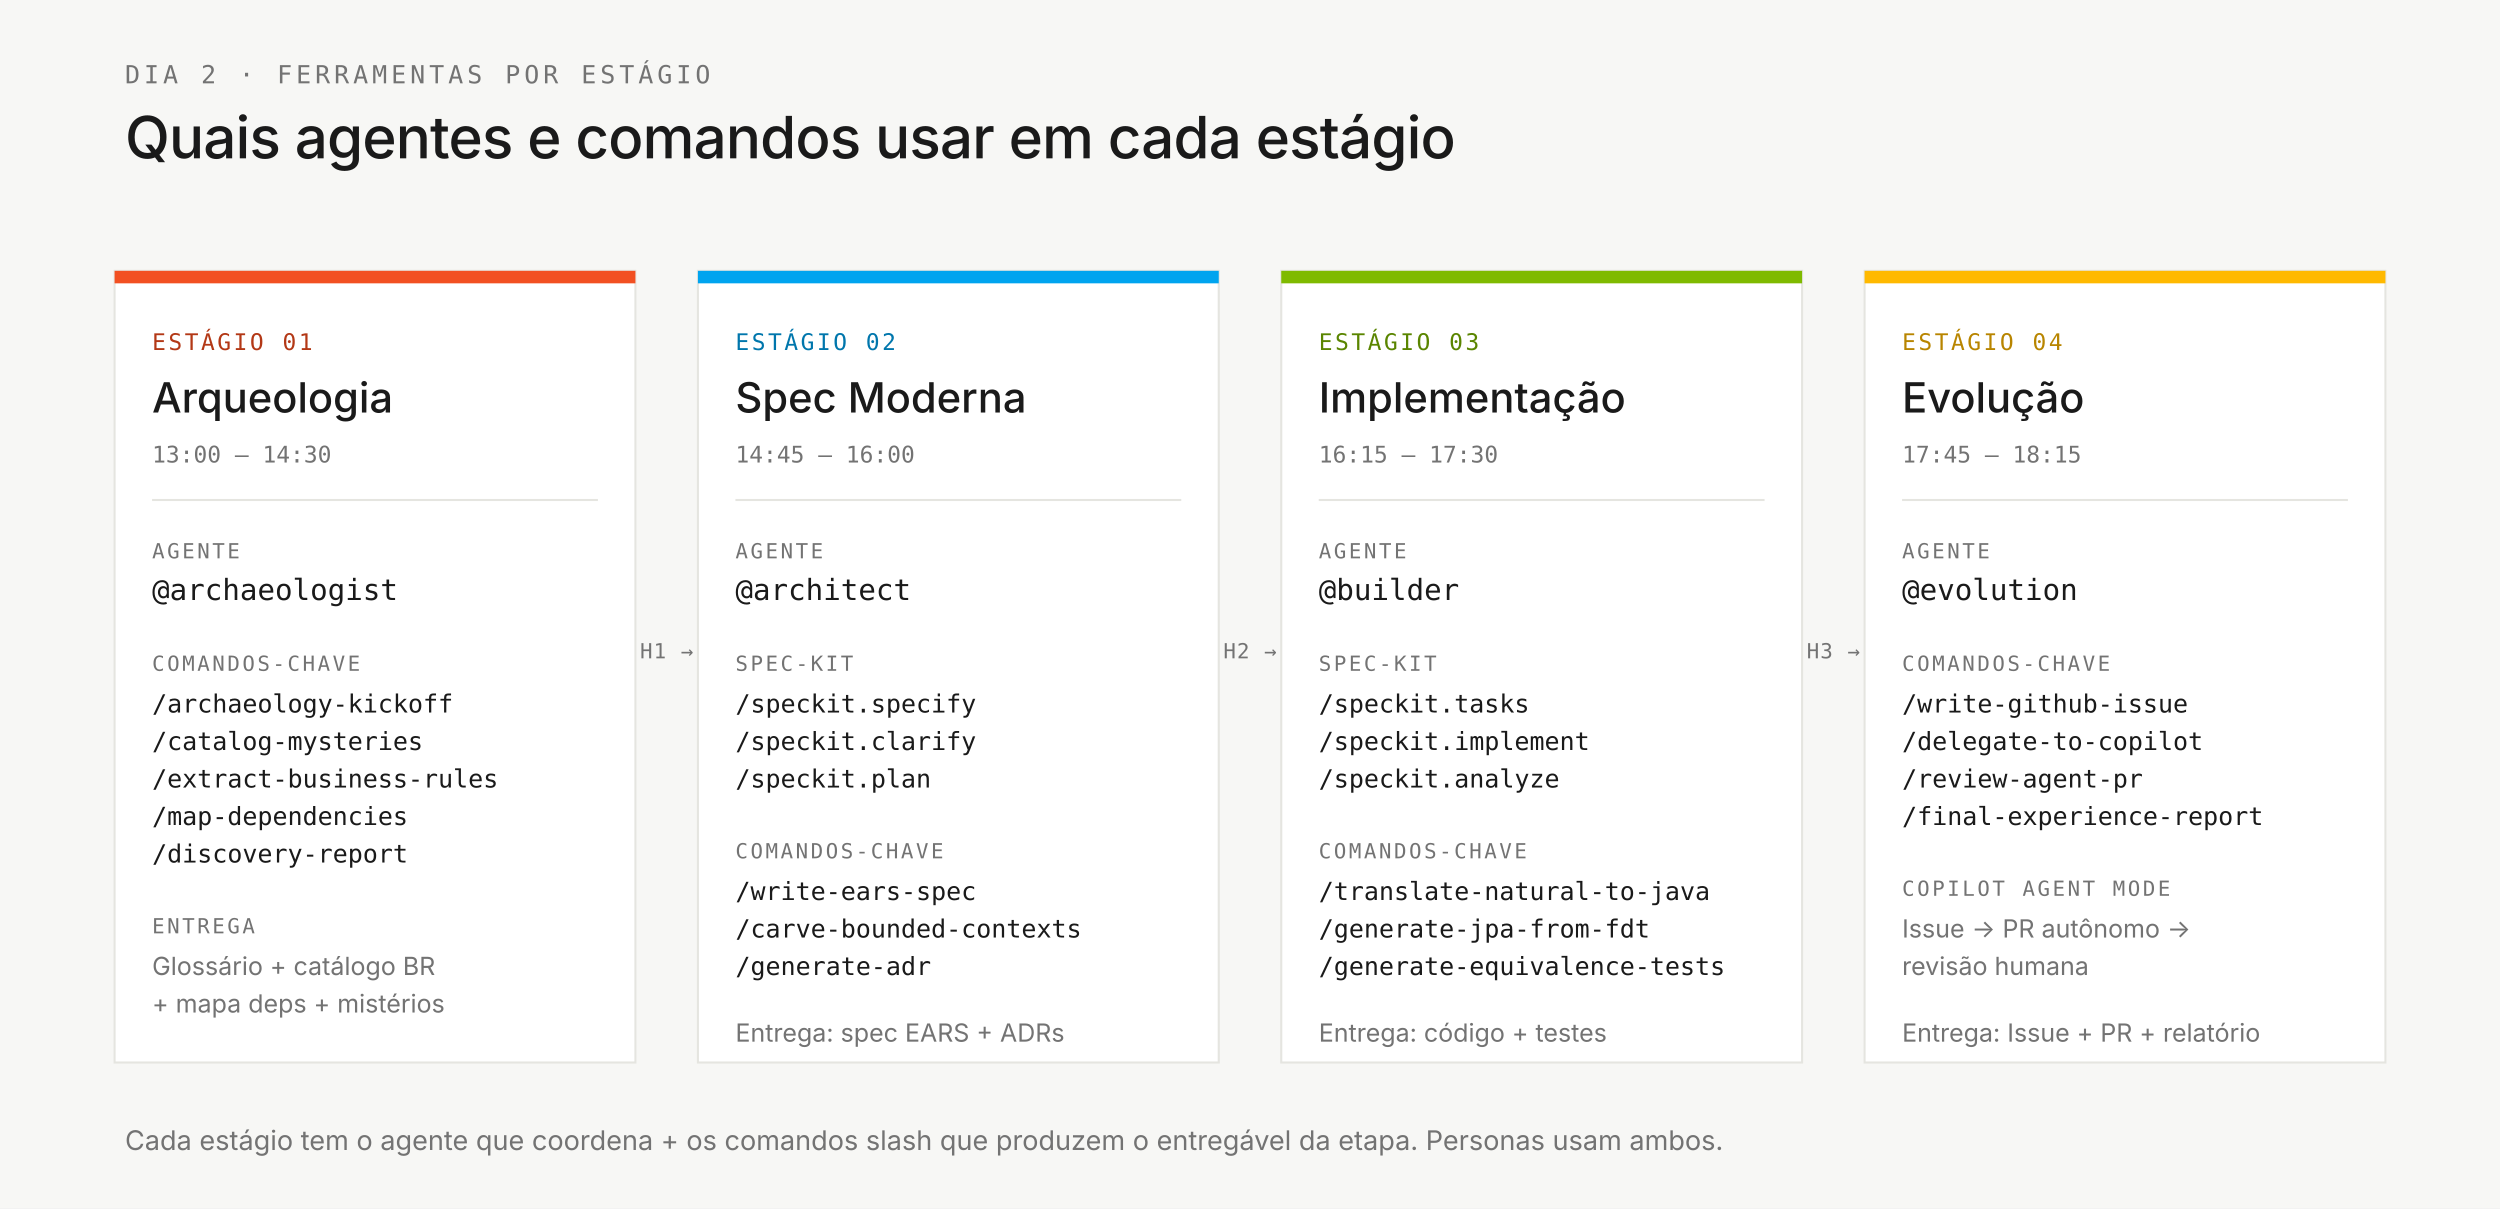
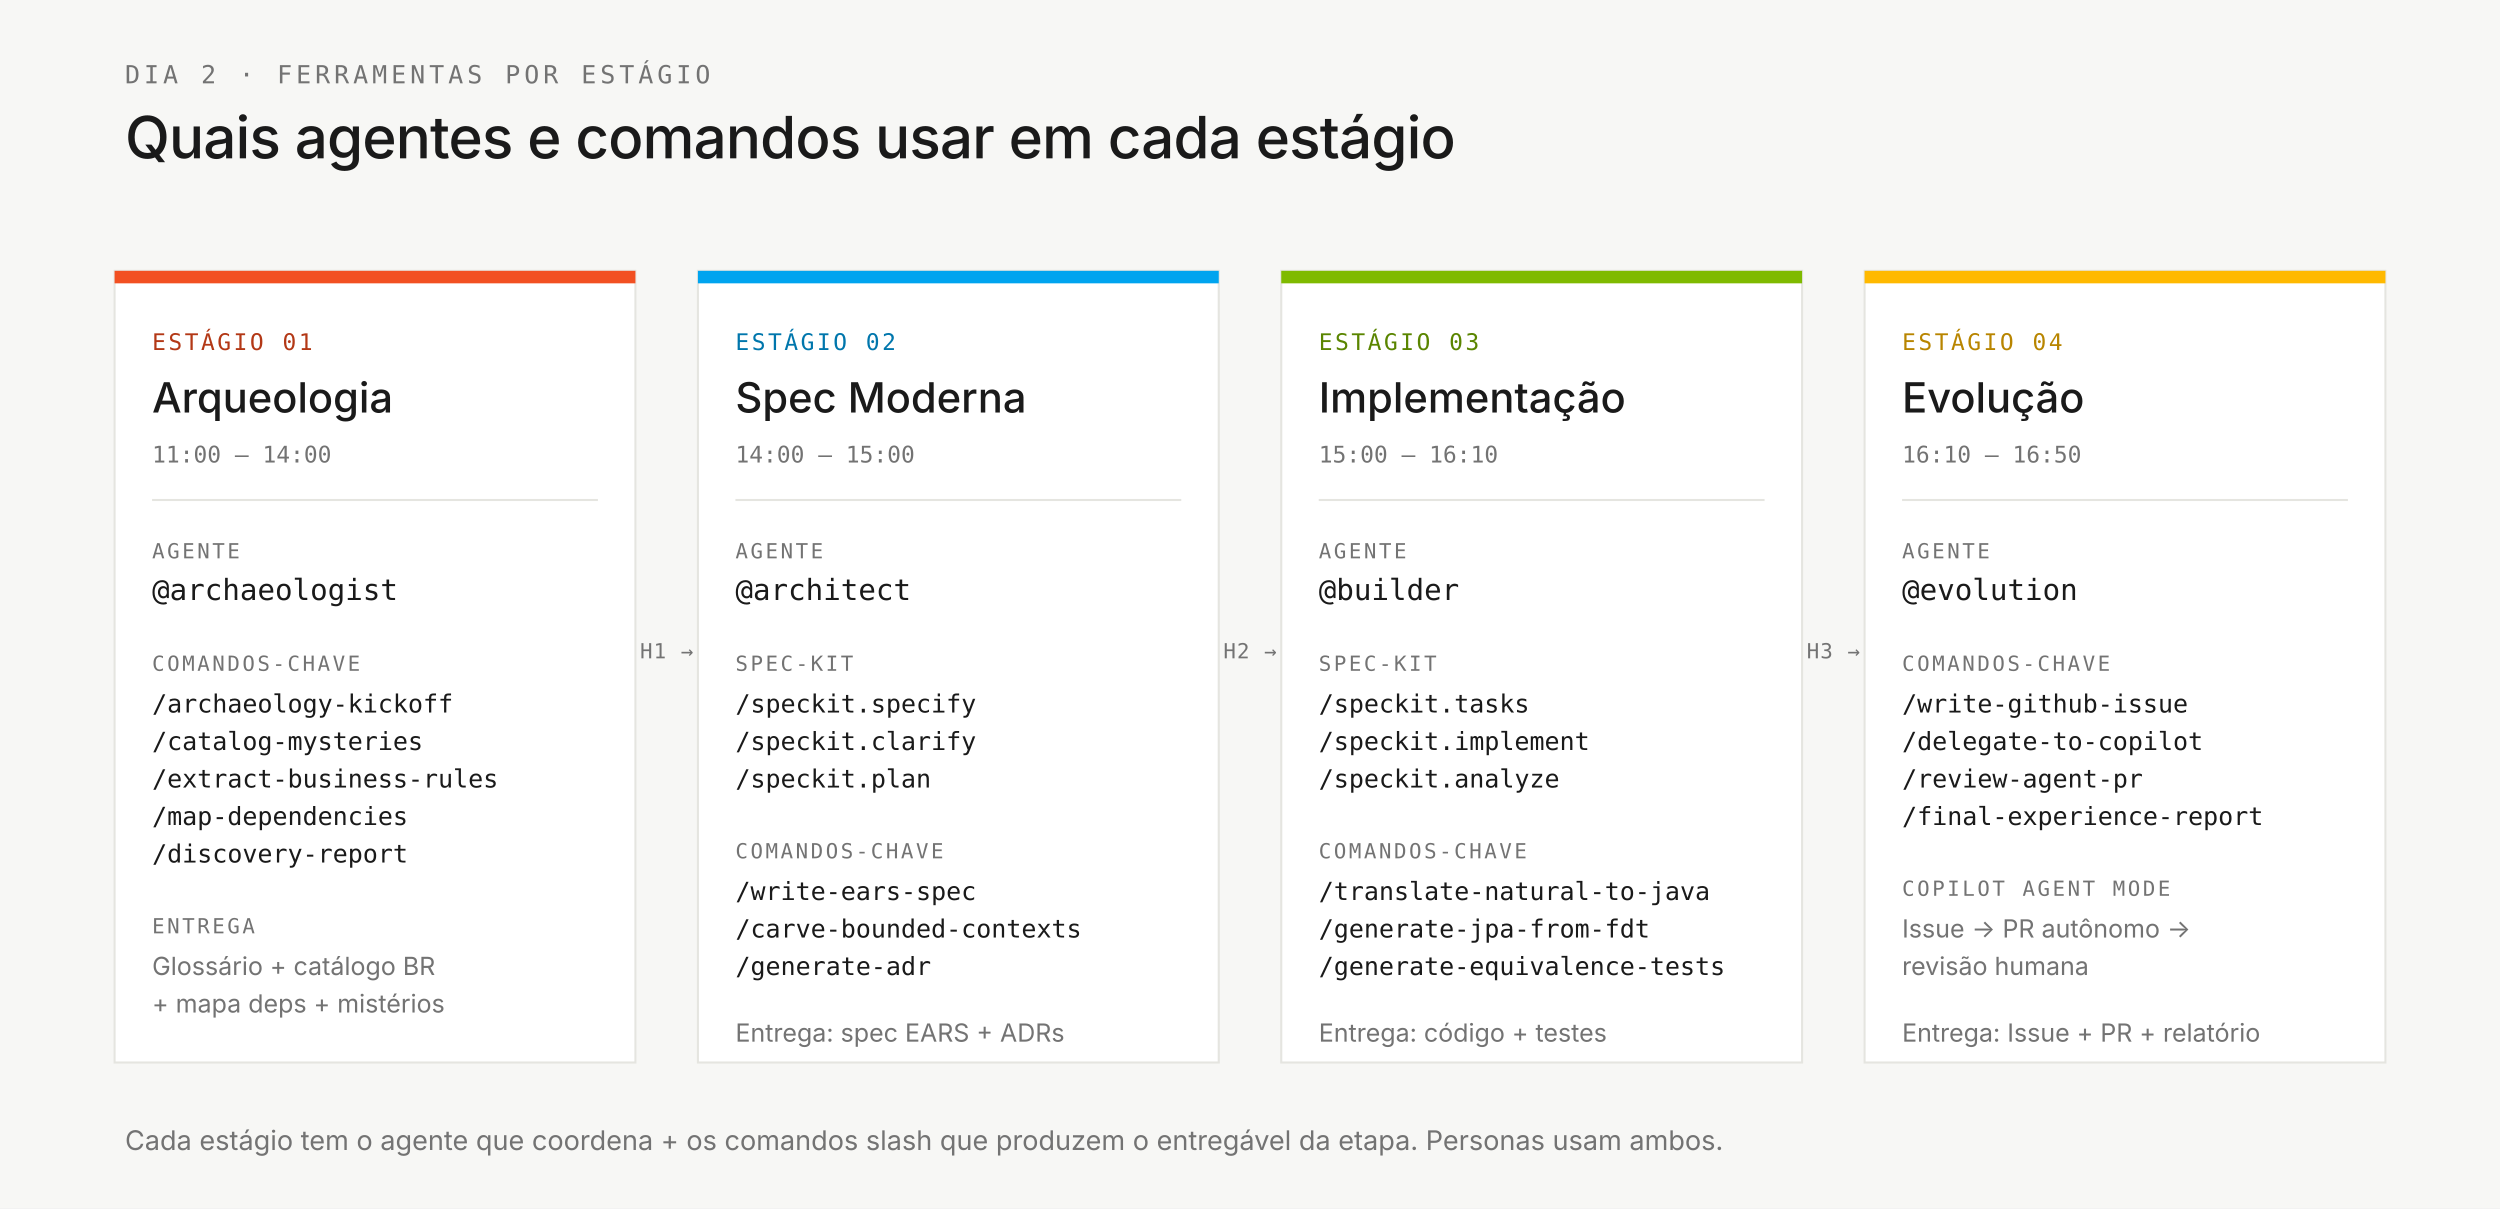
<svg xmlns="http://www.w3.org/2000/svg" viewBox="0 0 1200 580" font-family="Inter, system-ui, sans-serif">
  <rect width="1200" height="580" fill="#F7F7F5" />
  <text x="60" y="40" fill="#737373" font-family="JetBrains Mono, monospace" font-size="12" font-weight="500" letter-spacing="1.9">DIA 2 · FERRAMENTAS POR ESTÁGIO</text>
  <text x="60" y="76" fill="#1A1A1A" font-size="28" font-weight="500" letter-spacing="-0.4">Quais agentes e comandos usar em cada estágio</text>
  <g transform="translate(55, 130)">
    <rect width="250" height="380" fill="#FFFFFF" stroke="#E5E5E0" stroke-width="1" />
    <rect x="0" y="0" width="250" height="6" fill="#F25022" />
    <text x="18" y="38" fill="#B33816" font-family="JetBrains Mono, monospace" font-size="11" font-weight="500" letter-spacing="1.2">ESTÁGIO 01</text>
    <text x="18" y="68" fill="#1A1A1A" font-size="20" font-weight="500">Arqueologia</text>
-     <text x="18" y="92" fill="#737373" font-family="JetBrains Mono, monospace" font-size="11">13:00 – 14:30</text>
+     <text x="18" y="92" fill="#737373" font-family="JetBrains Mono, monospace" font-size="11">11:00 – 14:00</text>
    <line x1="18" y1="110" x2="232" y2="110" stroke="#E5E5E0" stroke-width="1" />
    <text x="18" y="138" fill="#737373" font-family="JetBrains Mono, monospace" font-size="10" font-weight="500" letter-spacing="1.2">AGENTE</text>
    <text x="18" y="158" fill="#1A1A1A" font-family="JetBrains Mono, monospace" font-size="14" font-weight="500">@archaeologist</text>
    <text x="18" y="192" fill="#737373" font-family="JetBrains Mono, monospace" font-size="10" font-weight="500" letter-spacing="1.2">COMANDOS-CHAVE</text>
    <text x="18" y="212" fill="#1A1A1A" font-family="JetBrains Mono, monospace" font-size="12">/archaeology-kickoff</text>
    <text x="18" y="230" fill="#1A1A1A" font-family="JetBrains Mono, monospace" font-size="12">/catalog-mysteries</text>
    <text x="18" y="248" fill="#1A1A1A" font-family="JetBrains Mono, monospace" font-size="12">/extract-business-rules</text>
    <text x="18" y="266" fill="#1A1A1A" font-family="JetBrains Mono, monospace" font-size="12">/map-dependencies</text>
    <text x="18" y="284" fill="#1A1A1A" font-family="JetBrains Mono, monospace" font-size="12">/discovery-report</text>
    <text x="18" y="318" fill="#737373" font-family="JetBrains Mono, monospace" font-size="10" font-weight="500" letter-spacing="1.2">ENTREGA</text>
    <text x="18" y="338" fill="#737373" font-size="12">Glossário + catálogo BR</text>
    <text x="18" y="356" fill="#737373" font-size="12">+ mapa deps + mistérios</text>
  </g>
  <g transform="translate(335, 130)">
    <rect width="250" height="380" fill="#FFFFFF" stroke="#E5E5E0" stroke-width="1" />
    <rect x="0" y="0" width="250" height="6" fill="#00A4EF" />
    <text x="18" y="38" fill="#0076AC" font-family="JetBrains Mono, monospace" font-size="11" font-weight="500" letter-spacing="1.2">ESTÁGIO 02</text>
    <text x="18" y="68" fill="#1A1A1A" font-size="20" font-weight="500">Spec Moderna</text>
-     <text x="18" y="92" fill="#737373" font-family="JetBrains Mono, monospace" font-size="11">14:45 – 16:00</text>
+     <text x="18" y="92" fill="#737373" font-family="JetBrains Mono, monospace" font-size="11">14:00 – 15:00</text>
    <line x1="18" y1="110" x2="232" y2="110" stroke="#E5E5E0" stroke-width="1" />
    <text x="18" y="138" fill="#737373" font-family="JetBrains Mono, monospace" font-size="10" font-weight="500" letter-spacing="1.2">AGENTE</text>
    <text x="18" y="158" fill="#1A1A1A" font-family="JetBrains Mono, monospace" font-size="14" font-weight="500">@architect</text>
    <text x="18" y="192" fill="#737373" font-family="JetBrains Mono, monospace" font-size="10" font-weight="500" letter-spacing="1.2">SPEC-KIT</text>
    <text x="18" y="212" fill="#1A1A1A" font-family="JetBrains Mono, monospace" font-size="12">/speckit.specify</text>
    <text x="18" y="230" fill="#1A1A1A" font-family="JetBrains Mono, monospace" font-size="12">/speckit.clarify</text>
    <text x="18" y="248" fill="#1A1A1A" font-family="JetBrains Mono, monospace" font-size="12">/speckit.plan</text>
    <text x="18" y="282" fill="#737373" font-family="JetBrains Mono, monospace" font-size="10" font-weight="500" letter-spacing="1.2">COMANDOS-CHAVE</text>
    <text x="18" y="302" fill="#1A1A1A" font-family="JetBrains Mono, monospace" font-size="12">/write-ears-spec</text>
    <text x="18" y="320" fill="#1A1A1A" font-family="JetBrains Mono, monospace" font-size="12">/carve-bounded-contexts</text>
    <text x="18" y="338" fill="#1A1A1A" font-family="JetBrains Mono, monospace" font-size="12">/generate-adr</text>
    <text x="18" y="370" fill="#737373" font-size="12">Entrega: spec EARS + ADRs</text>
  </g>
  <g transform="translate(615, 130)">
    <rect width="250" height="380" fill="#FFFFFF" stroke="#E5E5E0" stroke-width="1" />
    <rect x="0" y="0" width="250" height="6" fill="#7FBA00" />
    <text x="18" y="38" fill="#5A8500" font-family="JetBrains Mono, monospace" font-size="11" font-weight="500" letter-spacing="1.2">ESTÁGIO 03</text>
    <text x="18" y="68" fill="#1A1A1A" font-size="20" font-weight="500">Implementação</text>
-     <text x="18" y="92" fill="#737373" font-family="JetBrains Mono, monospace" font-size="11">16:15 – 17:30</text>
+     <text x="18" y="92" fill="#737373" font-family="JetBrains Mono, monospace" font-size="11">15:00 – 16:10</text>
    <line x1="18" y1="110" x2="232" y2="110" stroke="#E5E5E0" stroke-width="1" />
    <text x="18" y="138" fill="#737373" font-family="JetBrains Mono, monospace" font-size="10" font-weight="500" letter-spacing="1.2">AGENTE</text>
    <text x="18" y="158" fill="#1A1A1A" font-family="JetBrains Mono, monospace" font-size="14" font-weight="500">@builder</text>
    <text x="18" y="192" fill="#737373" font-family="JetBrains Mono, monospace" font-size="10" font-weight="500" letter-spacing="1.2">SPEC-KIT</text>
    <text x="18" y="212" fill="#1A1A1A" font-family="JetBrains Mono, monospace" font-size="12">/speckit.tasks</text>
    <text x="18" y="230" fill="#1A1A1A" font-family="JetBrains Mono, monospace" font-size="12">/speckit.implement</text>
    <text x="18" y="248" fill="#1A1A1A" font-family="JetBrains Mono, monospace" font-size="12">/speckit.analyze</text>
    <text x="18" y="282" fill="#737373" font-family="JetBrains Mono, monospace" font-size="10" font-weight="500" letter-spacing="1.2">COMANDOS-CHAVE</text>
    <text x="18" y="302" fill="#1A1A1A" font-family="JetBrains Mono, monospace" font-size="12">/translate-natural-to-java</text>
    <text x="18" y="320" fill="#1A1A1A" font-family="JetBrains Mono, monospace" font-size="12">/generate-jpa-from-fdt</text>
    <text x="18" y="338" fill="#1A1A1A" font-family="JetBrains Mono, monospace" font-size="12">/generate-equivalence-tests</text>
    <text x="18" y="370" fill="#737373" font-size="12">Entrega: código + testes</text>
  </g>
  <g transform="translate(895, 130)">
    <rect width="250" height="380" fill="#FFFFFF" stroke="#E5E5E0" stroke-width="1" />
    <rect x="0" y="0" width="250" height="6" fill="#FFB900" />
    <text x="18" y="38" fill="#B88500" font-family="JetBrains Mono, monospace" font-size="11" font-weight="500" letter-spacing="1.2">ESTÁGIO 04</text>
    <text x="18" y="68" fill="#1A1A1A" font-size="20" font-weight="500">Evolução</text>
-     <text x="18" y="92" fill="#737373" font-family="JetBrains Mono, monospace" font-size="11">17:45 – 18:15</text>
+     <text x="18" y="92" fill="#737373" font-family="JetBrains Mono, monospace" font-size="11">16:10 – 16:50</text>
    <line x1="18" y1="110" x2="232" y2="110" stroke="#E5E5E0" stroke-width="1" />
    <text x="18" y="138" fill="#737373" font-family="JetBrains Mono, monospace" font-size="10" font-weight="500" letter-spacing="1.2">AGENTE</text>
    <text x="18" y="158" fill="#1A1A1A" font-family="JetBrains Mono, monospace" font-size="14" font-weight="500">@evolution</text>
    <text x="18" y="192" fill="#737373" font-family="JetBrains Mono, monospace" font-size="10" font-weight="500" letter-spacing="1.2">COMANDOS-CHAVE</text>
    <text x="18" y="212" fill="#1A1A1A" font-family="JetBrains Mono, monospace" font-size="12">/write-github-issue</text>
    <text x="18" y="230" fill="#1A1A1A" font-family="JetBrains Mono, monospace" font-size="12">/delegate-to-copilot</text>
    <text x="18" y="248" fill="#1A1A1A" font-family="JetBrains Mono, monospace" font-size="12">/review-agent-pr</text>
    <text x="18" y="266" fill="#1A1A1A" font-family="JetBrains Mono, monospace" font-size="12">/final-experience-report</text>
    <text x="18" y="300" fill="#737373" font-family="JetBrains Mono, monospace" font-size="10" font-weight="500" letter-spacing="1.2">COPILOT AGENT MODE</text>
    <text x="18" y="320" fill="#737373" font-size="12">Issue → PR autônomo →</text>
    <text x="18" y="338" fill="#737373" font-size="12">revisão humana</text>
    <text x="18" y="370" fill="#737373" font-size="12">Entrega: Issue + PR + relatório</text>
  </g>
  <g font-family="JetBrains Mono, monospace" font-size="10" font-weight="500" letter-spacing="0.5" text-anchor="middle">
    <text x="320" y="316" fill="#737373">H1 →</text>
    <text x="600" y="316" fill="#737373">H2 →</text>
    <text x="880" y="316" fill="#737373">H3 →</text>
  </g>
  <text x="60" y="552" fill="#737373" font-size="13">Cada estágio tem o agente que coordena + os comandos slash que produzem o entregável da etapa. Personas usam ambos.</text>
</svg>
